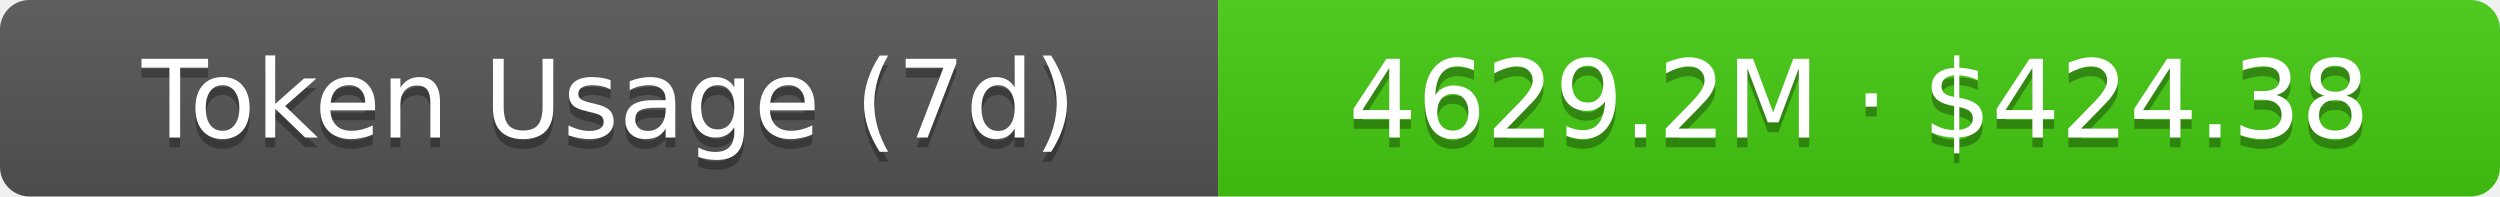
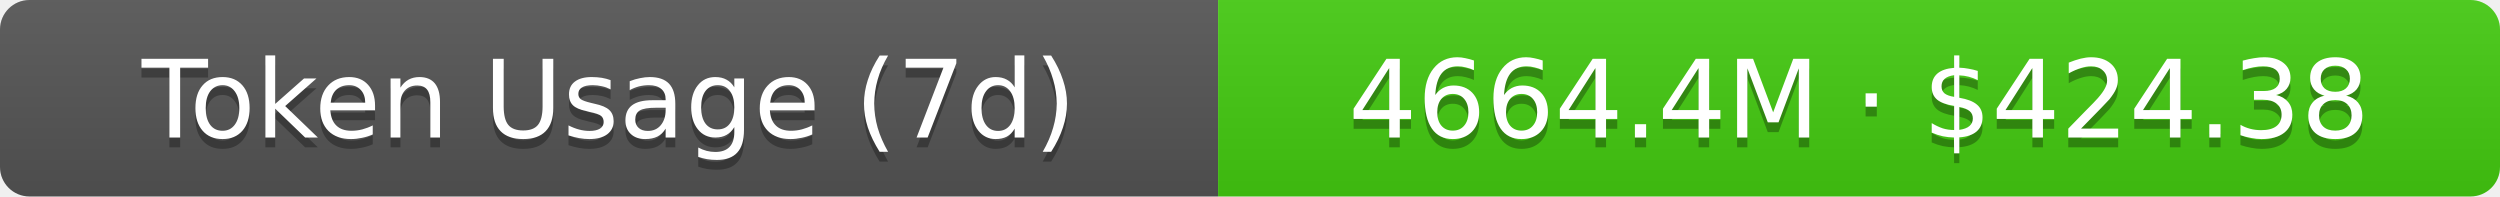
- <svg xmlns="http://www.w3.org/2000/svg" width="254.5" height="20" role="img" aria-label="Token Usage (7d): 4629.2M · $424.38">
+ <svg xmlns="http://www.w3.org/2000/svg" width="254.5" height="20" role="img" aria-label="Token Usage (7d): 4664.4M · $424.38">
  <linearGradient id="s" x2="0" y2="100%">
    <stop offset="0" stop-color="#bbb" stop-opacity=".1" />
    <stop offset="1" stop-opacity=".1" />
  </linearGradient>
  <clipPath id="r">
    <rect width="254.5" height="20" rx="3" fill="#fff" />
  </clipPath>
  <g clip-path="url(#r)">
    <rect width="124" height="20" fill="#555" />
    <rect x="124" width="130.5" height="20" fill="#4c1" />
    <rect width="254.5" height="20" fill="url(#s)" />
  </g>
  <g fill="#fff" text-anchor="middle" font-family="Verdana,Geneva,DejaVu Sans,sans-serif" text-rendering="geometricPrecision" font-size="11">
    <text aria-hidden="true" x="62" y="15" fill="#010101" fill-opacity=".3">Token Usage (7d)</text>
    <text x="62" y="14">Token Usage (7d)</text>
-     <text aria-hidden="true" x="189.25" y="15" fill="#010101" fill-opacity=".3">4629.2M · $424.38</text>
-     <text x="189.25" y="14">4629.2M · $424.38</text>
+     <text aria-hidden="true" x="189.25" y="15" fill="#010101" fill-opacity=".3">4664.4M · $424.38</text>
+     <text x="189.25" y="14">4664.4M · $424.38</text>
  </g>
</svg>
